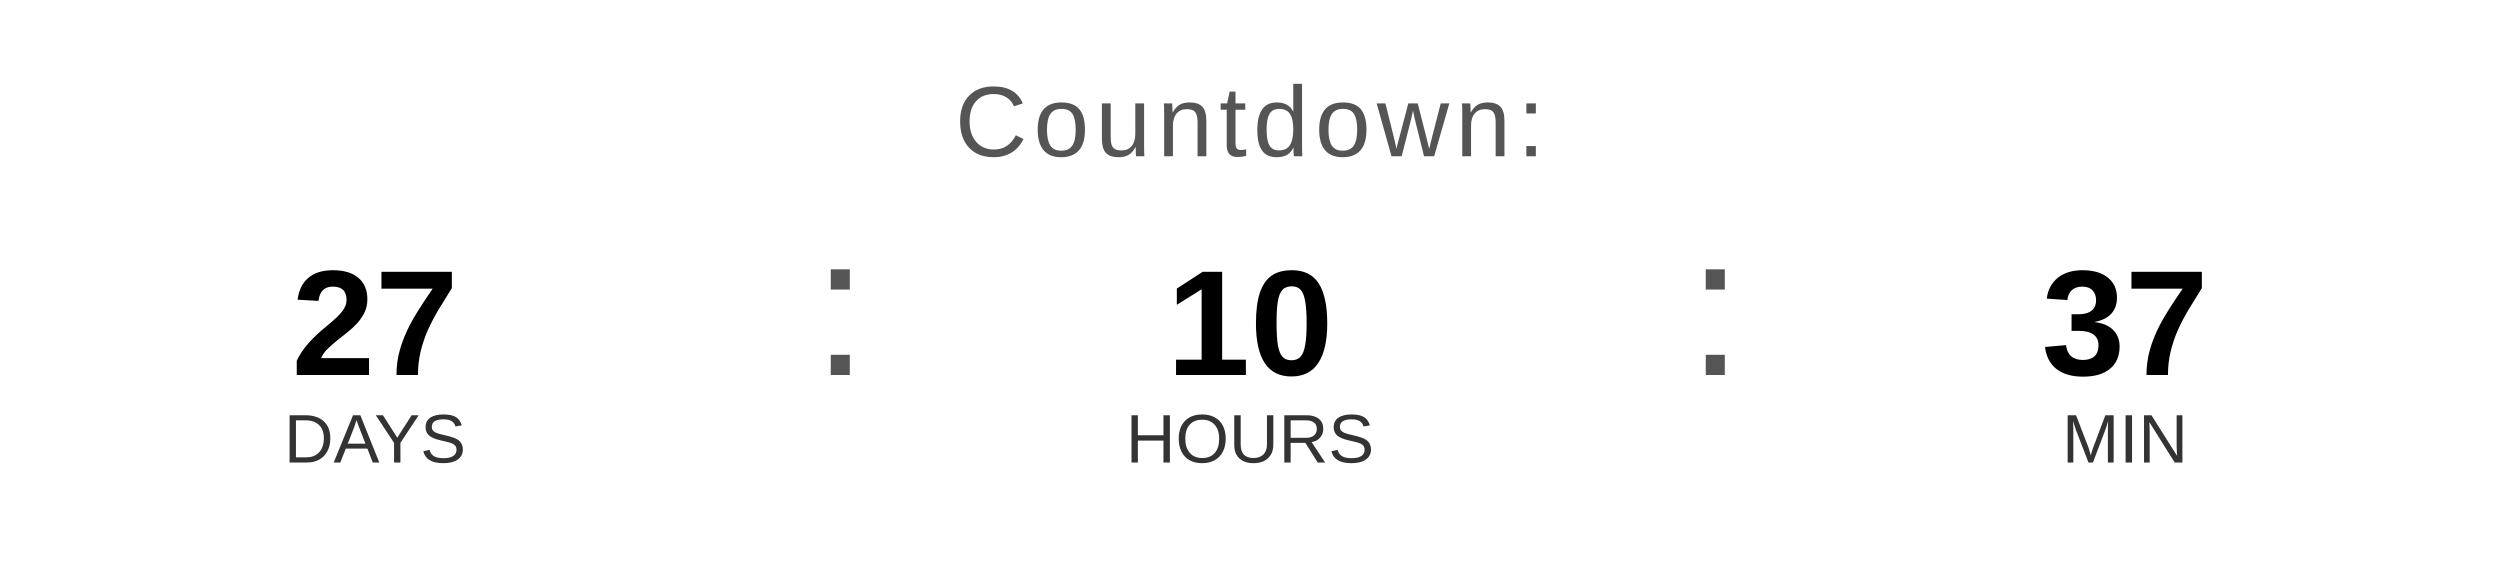
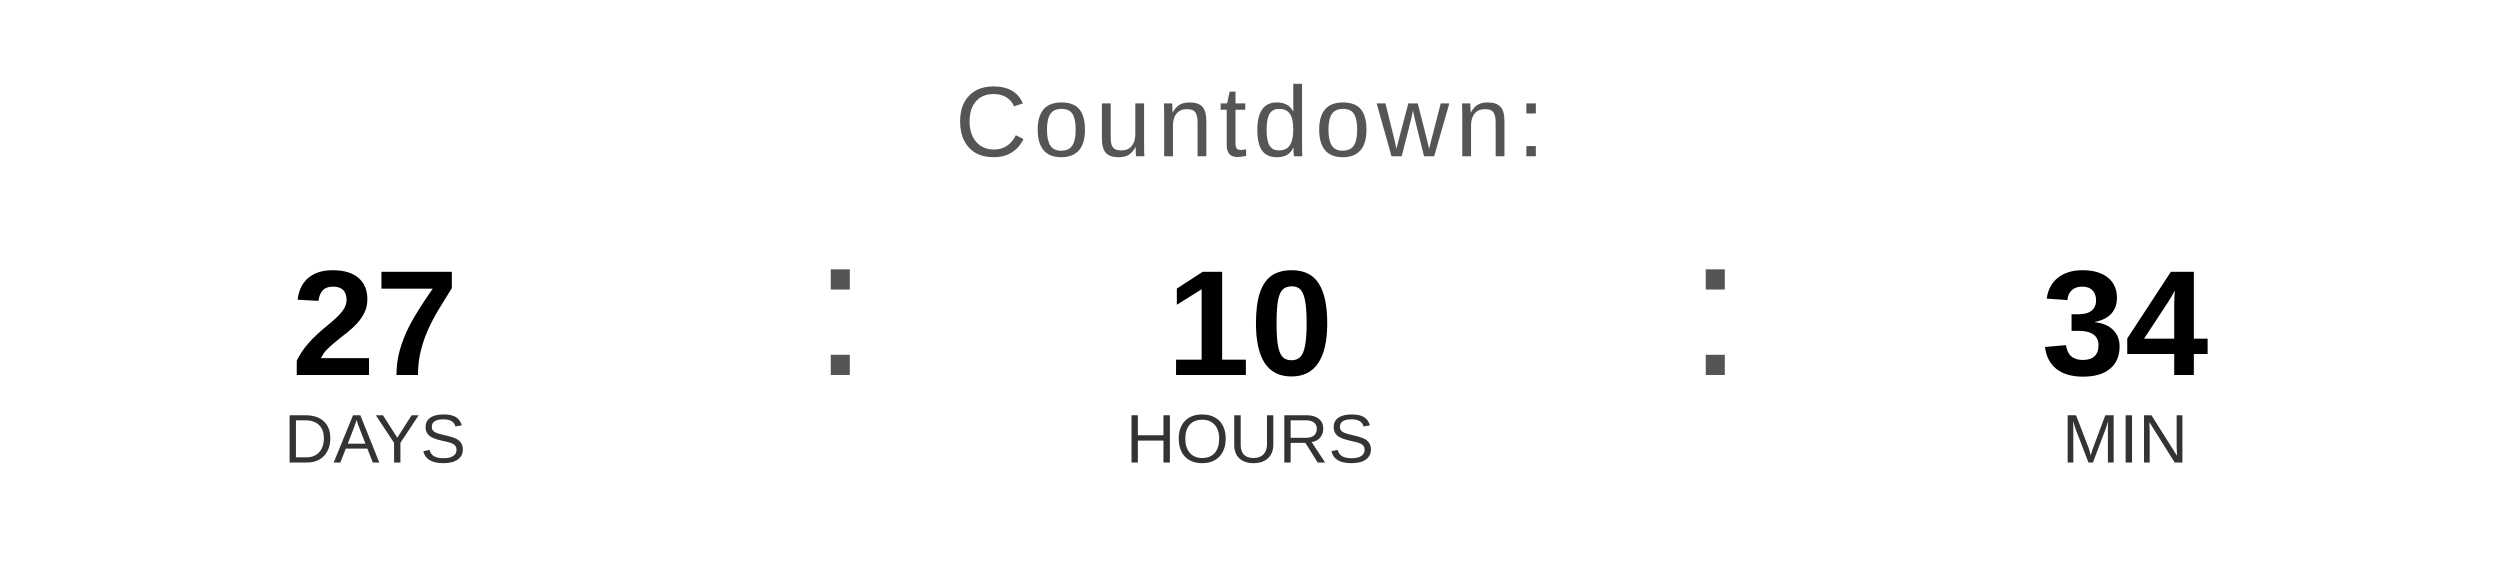
<svg xmlns="http://www.w3.org/2000/svg" width="400" height="90" viewBox="0 0 400 90">
  <text x="200" y="25" font-family="Arial, Helvetica, sans-serif" font-size="16" fill="#555555" text-anchor="middle" letter-spacing="1">
    Countdown:
  </text>
  <text x="60" y="60" font-family="Arial, Helvetica, sans-serif" font-size="24" font-weight="bold" fill="#000000" text-anchor="middle">27</text>
  <text x="60" y="74" font-family="Arial, Helvetica, sans-serif" font-size="11" fill="#333333" text-anchor="middle">DAYS</text>
  <text x="130" y="60" font-family="Arial, sans-serif" font-size="32" fill="#555555">:</text>
  <text x="200" y="60" font-family="Arial, Helvetica, sans-serif" font-size="24" font-weight="bold" fill="#000000" text-anchor="middle">10</text>
  <text x="200" y="74" font-family="Arial, Helvetica, sans-serif" font-size="11" fill="#333333" text-anchor="middle">HOURS</text>
  <text x="270" y="60" font-family="Arial, sans-serif" font-size="32" fill="#555555">:</text>
-   <text x="340" y="60" font-family="Arial, Helvetica, sans-serif" font-size="24" font-weight="bold" fill="#000000" text-anchor="middle">37</text>
+   <text x="340" y="60" font-family="Arial, Helvetica, sans-serif" font-size="24" font-weight="bold" fill="#000000" text-anchor="middle">34</text>
  <text x="340" y="74" font-family="Arial, Helvetica, sans-serif" font-size="11" fill="#333333" text-anchor="middle">MIN</text>
</svg>
